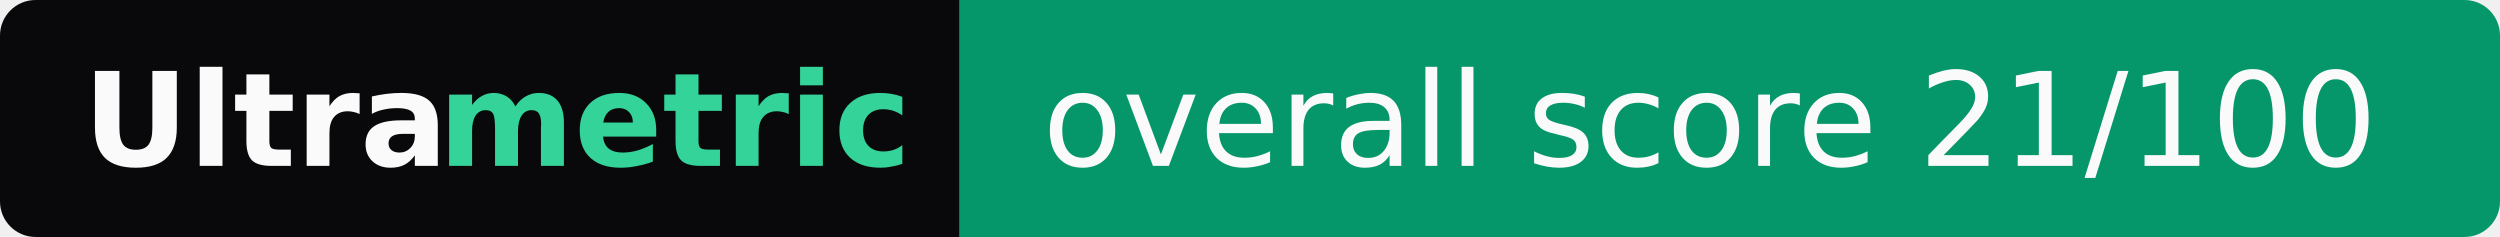
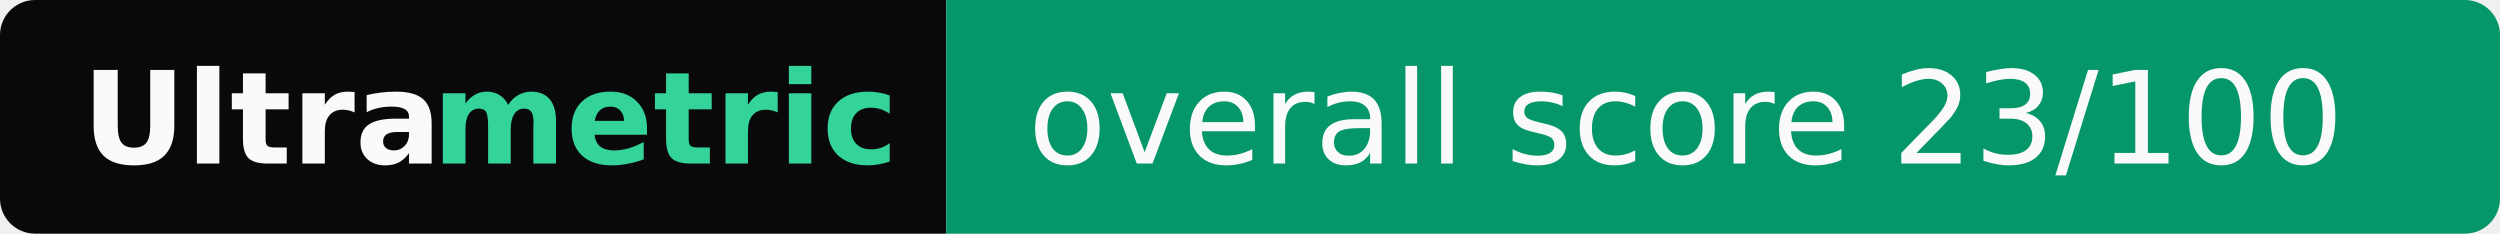
- <svg xmlns="http://www.w3.org/2000/svg" width="211" height="20" role="img" aria-label="Ultrametric: overall score 21/100">
+ <svg xmlns="http://www.w3.org/2000/svg" width="214" height="20" role="img" aria-label="Ultrametric: overall score 23/100">
  <clipPath id="r">
-     <rect width="211" height="20" rx="3" fill="#fff" />
+     <rect width="214" height="20" rx="3" fill="#fff" />
  </clipPath>
  <g clip-path="url(#r)">
    <rect width="81" height="20" fill="#09090b" />
-     <rect x="81" width="130" height="20" fill="#059669" />
+     <rect x="81" width="133" height="20" fill="#059669" />
  </g>
  <g font-family="Verdana,Geneva,DejaVu Sans,sans-serif" font-size="11">
    <text x="7" y="14" textLength="30" font-weight="bold" fill="#fafafa">Ultra</text>
    <text x="37" y="14" textLength="37" font-weight="bold" fill="#34d399">metric</text>
-     <text x="88" y="14" textLength="116" fill="#fafafa">overall score 21/100</text>
+     <text x="88" y="14" textLength="119" fill="#fafafa">overall score 23/100</text>
  </g>
</svg>
